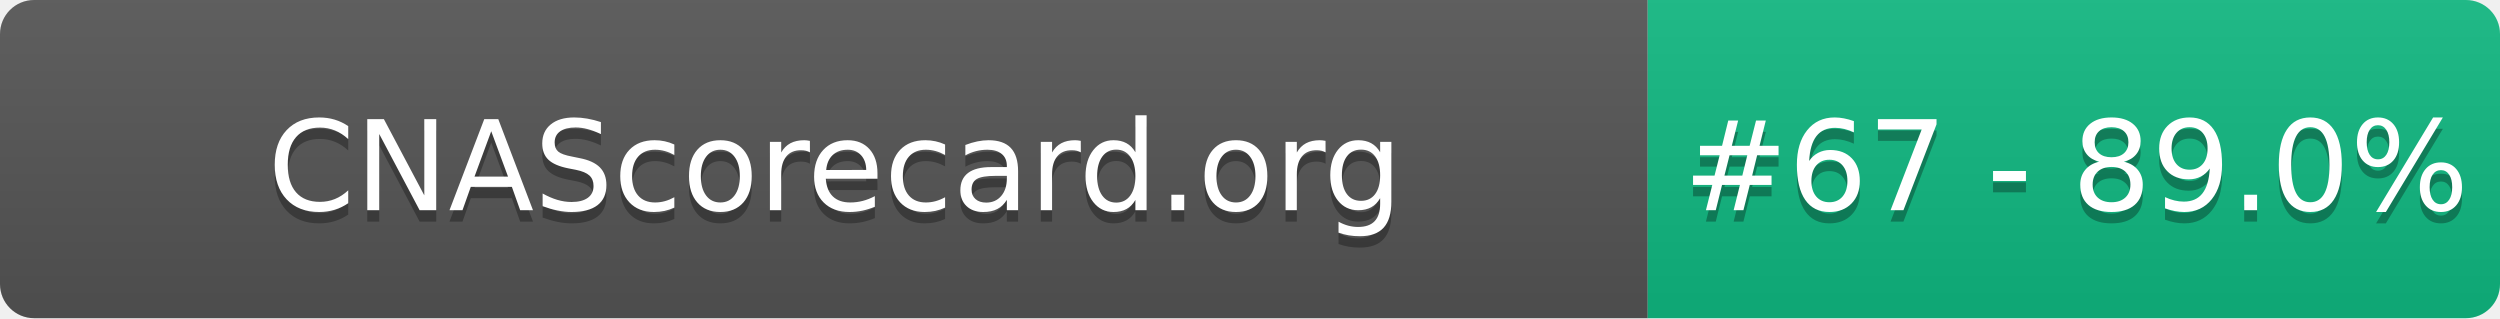
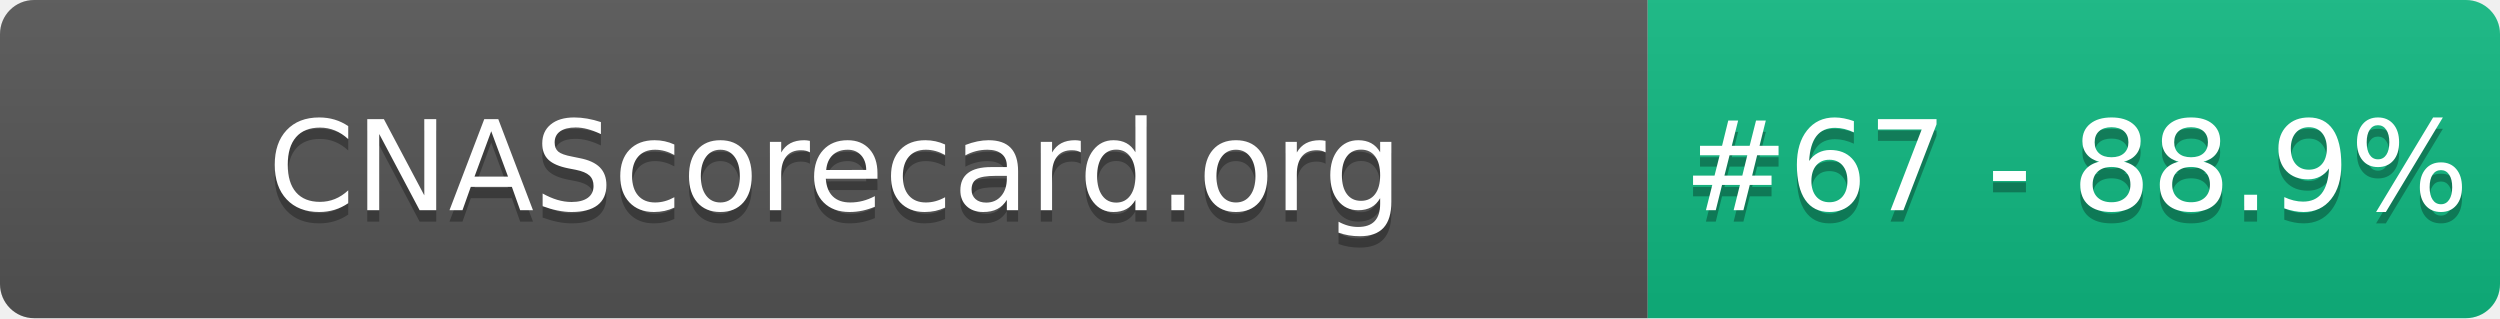
- <svg xmlns="http://www.w3.org/2000/svg" width="220" height="28" role="img" aria-label="CNAScorecard.org: #67 - 89.0%">
+ <svg xmlns="http://www.w3.org/2000/svg" width="220" height="28" role="img" aria-label="CNAScorecard.org: #67 - 88.9%">
  <linearGradient id="s" x2="0" y2="100%">
    <stop offset="0" stop-color="#bbb" stop-opacity=".1" />
    <stop offset="1" stop-opacity=".1" />
  </linearGradient>
  <clipPath id="r">
    <rect width="220" height="28" rx="3" fill="#fff" />
  </clipPath>
  <g clip-path="url(#r)">
    <rect width="145" height="28" fill="#555" />
    <rect x="145" width="75" height="28" fill="#10B981" />
    <rect width="220" height="28" fill="url(#s)" />
  </g>
  <g fill="#fff" text-anchor="middle" font-family="Verdana,Geneva,DejaVu Sans,sans-serif" text-rendering="geometricPrecision" font-size="110">
    <text aria-hidden="true" x="735" y="195" fill="#010101" fill-opacity=".3" transform="scale(.1)" textLength="1350">CNAScorecard.org</text>
    <text x="735" y="185" transform="scale(.1)" fill="#fff" textLength="1350">CNAScorecard.org</text>
-     <text aria-hidden="true" x="1827" y="195" fill="#010101" fill-opacity=".3" transform="scale(.1)" textLength="605">#67 - 89.0%</text>
-     <text x="1827" y="185" transform="scale(.1)" fill="#fff" textLength="605">#67 - 89.0%</text>
+     <text aria-hidden="true" x="1827" y="195" fill="#010101" fill-opacity=".3" transform="scale(.1)" textLength="605">#67 - 88.9%</text>
+     <text x="1827" y="185" transform="scale(.1)" fill="#fff" textLength="605">#67 - 88.9%</text>
  </g>
</svg>
